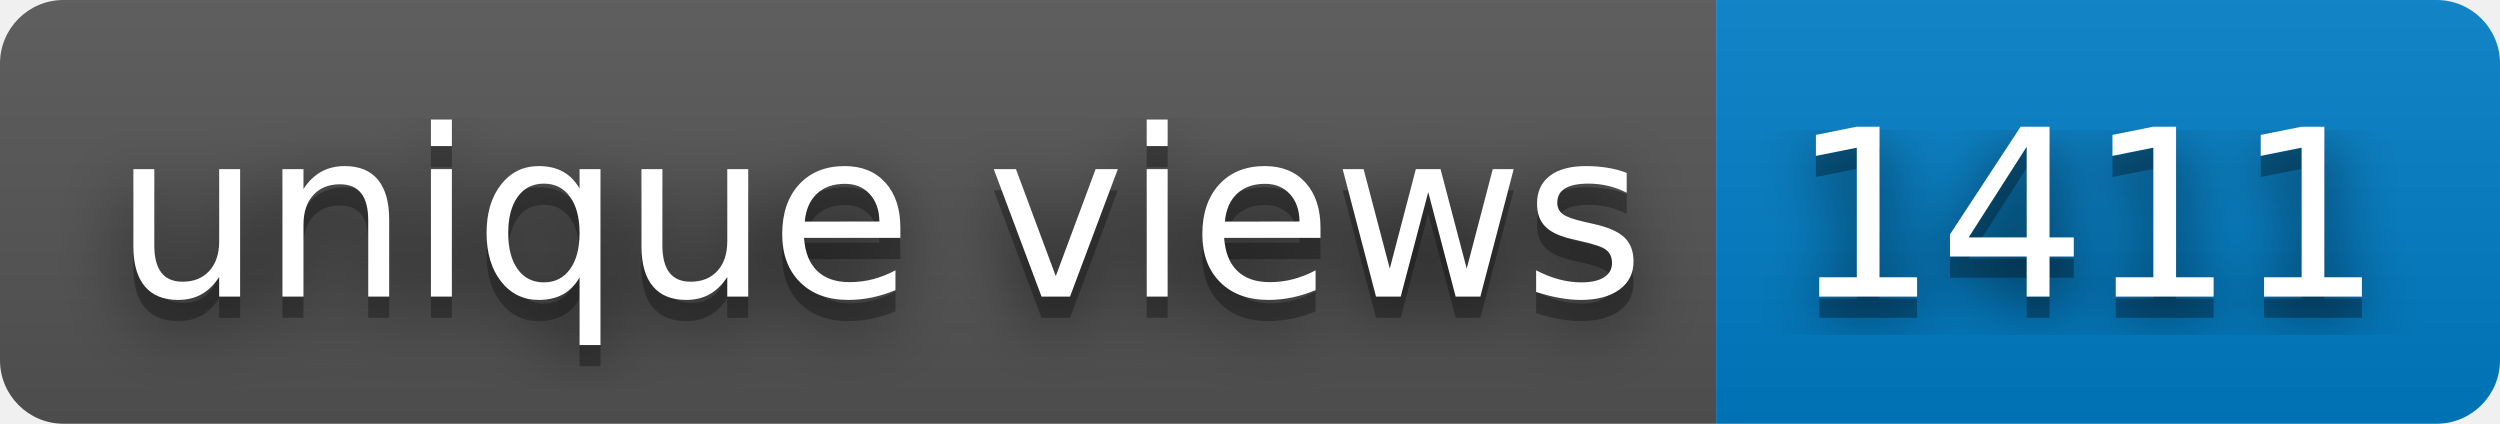
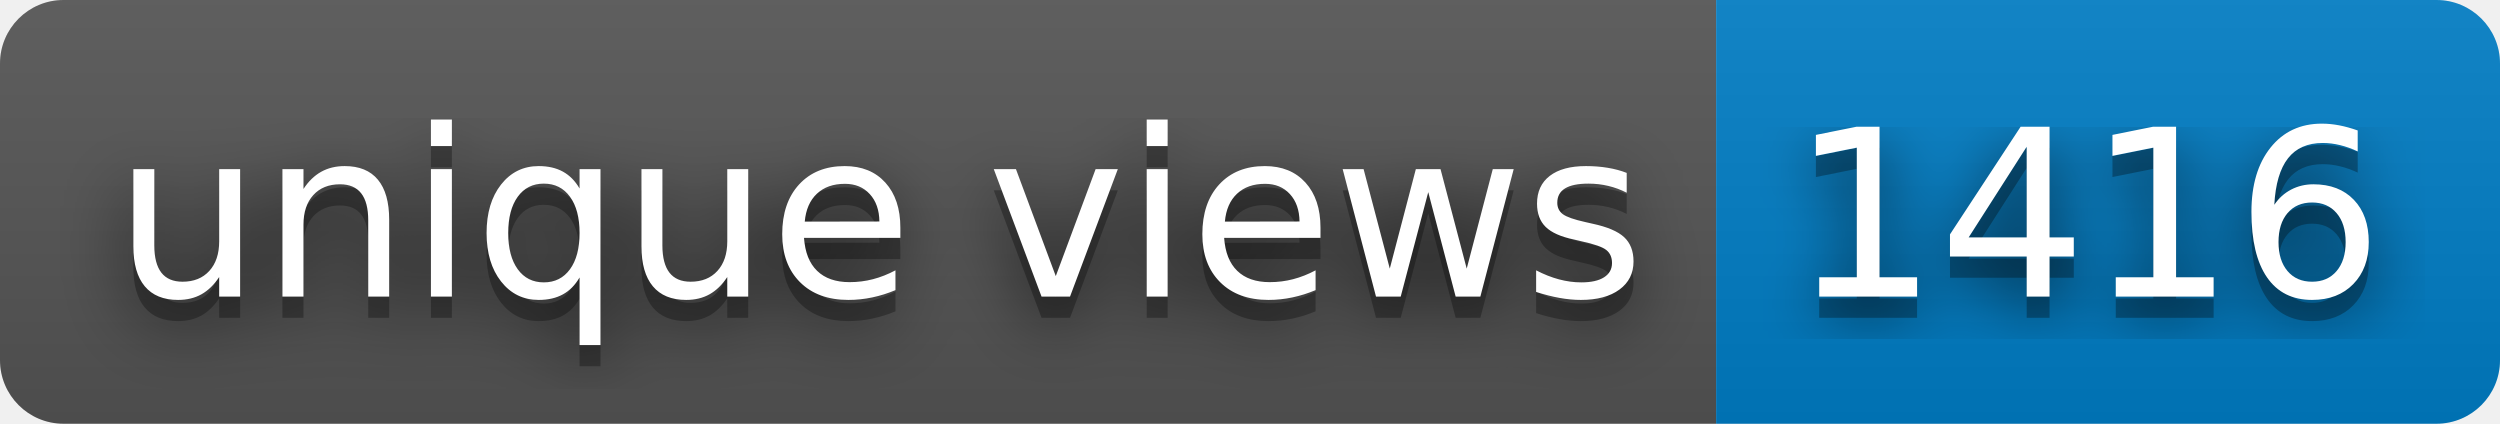
- <svg xmlns="http://www.w3.org/2000/svg" width="118" height="20" role="img" aria-label="unique views: 1411">
+ <svg xmlns="http://www.w3.org/2000/svg" width="118" height="20" role="img" aria-label="unique views: 1416">
  <filter id="blur">
    <feGaussianBlur stdDeviation="16" />
  </filter>
  <linearGradient id="s" x2="0" y2="100%">
    <stop offset="0" stop-color="#bbb" stop-opacity=".1" />
    <stop offset="1" stop-opacity=".1" />
  </linearGradient>
  <clipPath id="r">
    <rect width="118" height="20" rx="3" />
  </clipPath>
  <g clip-path="url(#r)">
    <rect width="81" height="20" fill="#555" />
    <rect x="81" width="37" height="20" fill="#007ec6" />
    <rect width="118" height="20" fill="url(#s)" />
  </g>
  <g fill="#fff" text-anchor="middle" font-family="Verdana,Geneva,DejaVu Sans,sans-serif" text-rendering="geometricPrecision" font-size="110">
    <g transform="scale(.1)">
      <g aria-hidden="true" fill="#010101">
        <text x="415" y="150" fill-opacity=".8" filter="url(#blur)" textLength="710">unique views</text>
        <text x="415" y="150" fill-opacity=".3" textLength="710">unique views</text>
      </g>
      <text x="415" y="140" textLength="710">unique views</text>
    </g>
    <g transform="scale(.1)">
      <g aria-hidden="true" fill="#010101">
-         <text x="985" y="150" fill-opacity=".8" filter="url(#blur)" textLength="270">1411</text>
-         <text x="985" y="150" fill-opacity=".3" textLength="270">1411</text>
+         <text x="985" y="150" fill-opacity=".8" filter="url(#blur)" textLength="270">1416</text>
+         <text x="985" y="150" fill-opacity=".3" textLength="270">1416</text>
      </g>
-       <text x="985" y="140" textLength="270">1411</text>
+       <text x="985" y="140" textLength="270">1416</text>
    </g>
  </g>
</svg>
